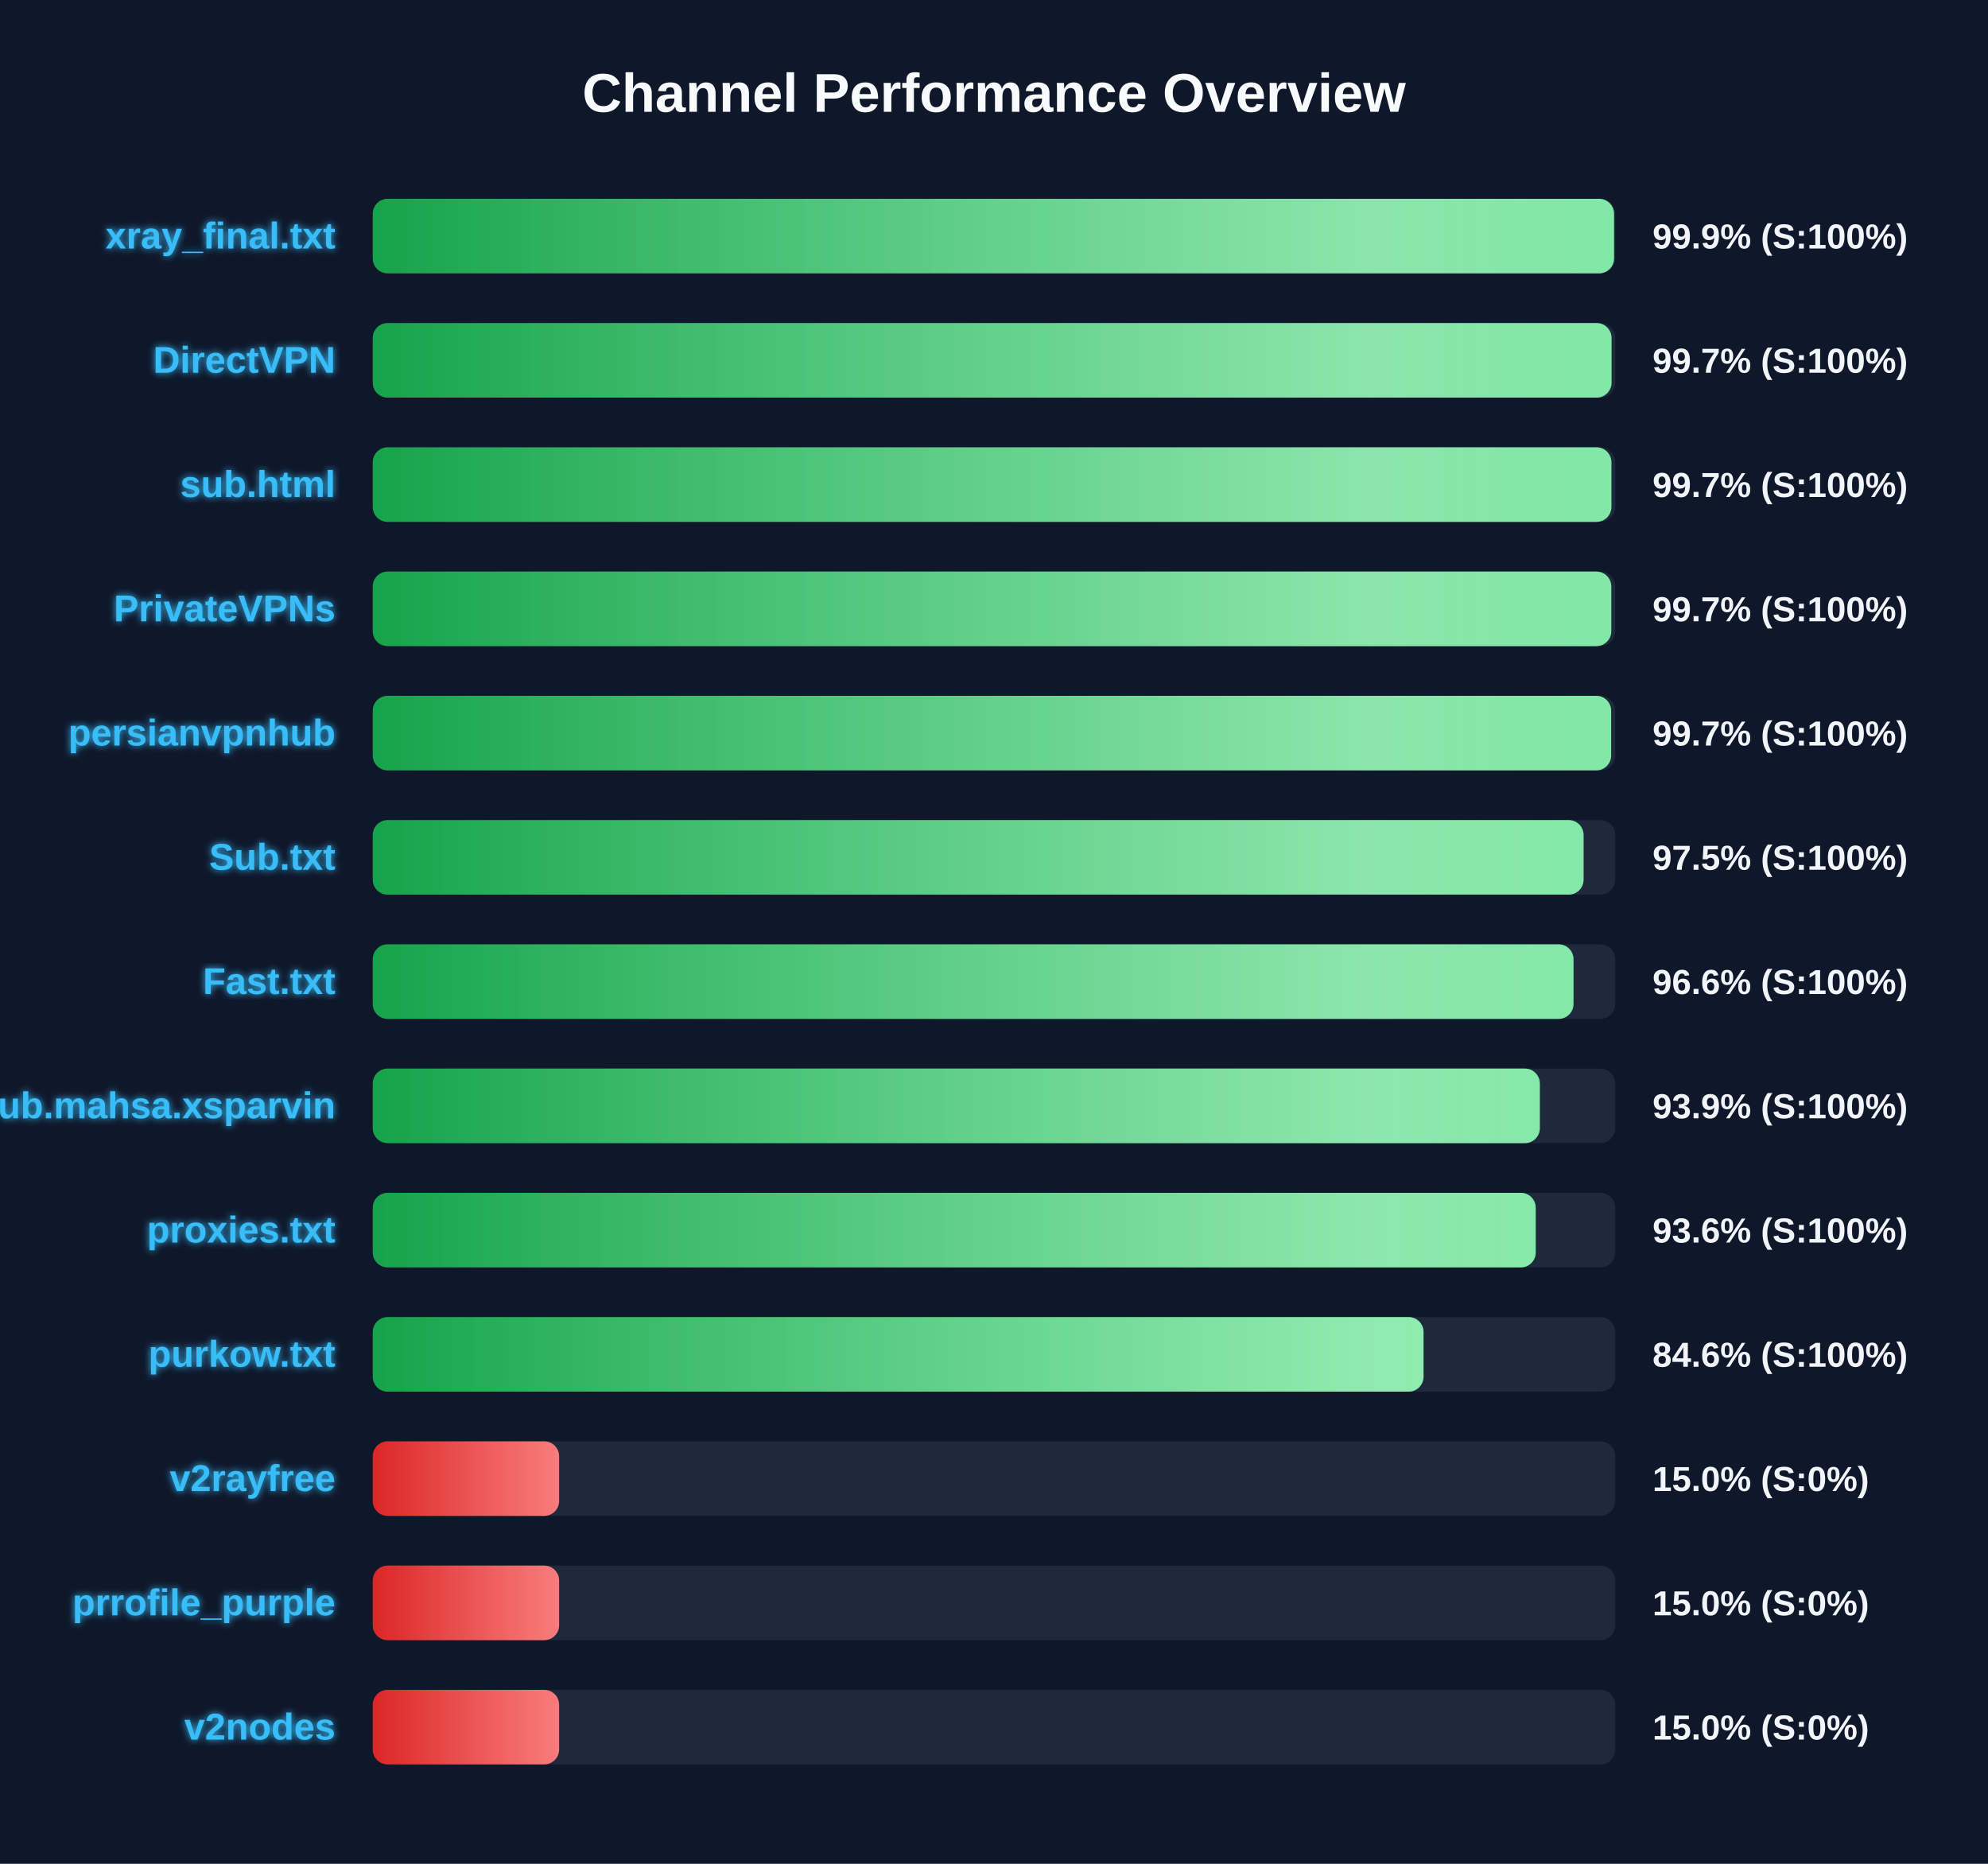
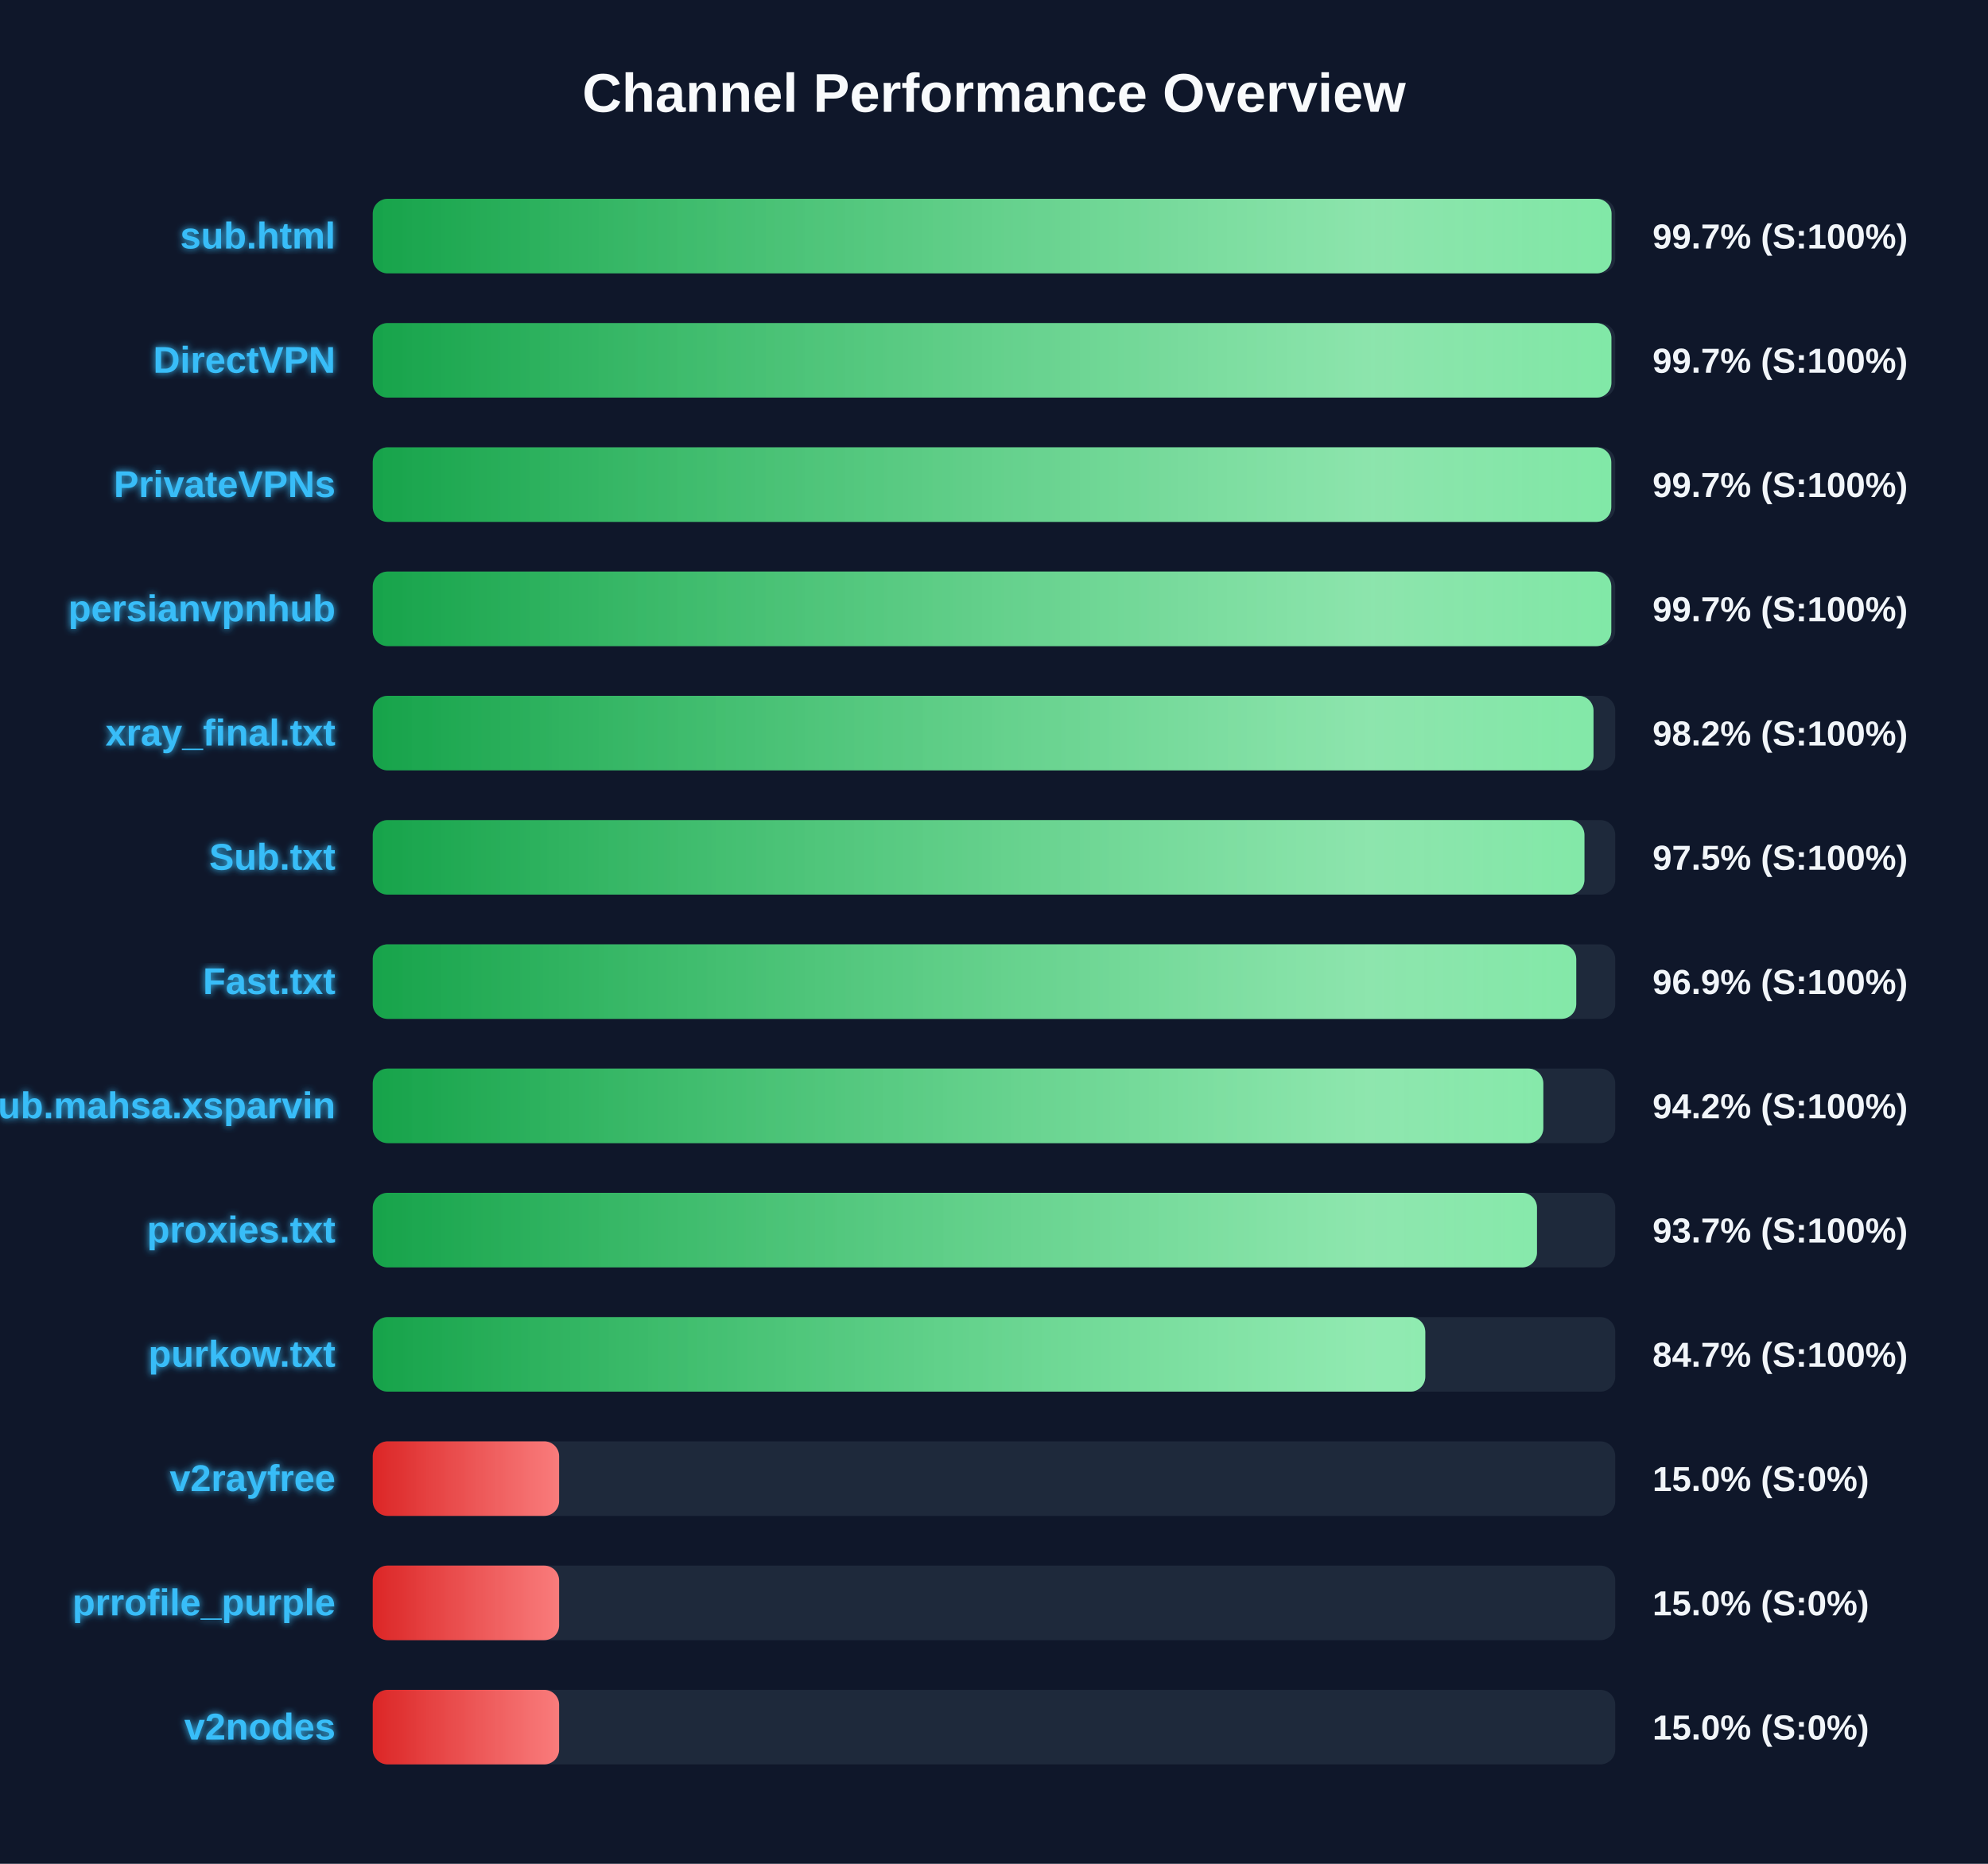
<svg xmlns="http://www.w3.org/2000/svg" width="800" height="750" version="1.1">
  <defs>
    <linearGradient id="grad-green" x1="0%" y1="0%" x2="100%" y2="0%">
      <stop offset="0%" stop-color="#16a34a" />
      <stop offset="100%" stop-color="#4ade80" />
    </linearGradient>
    <linearGradient id="grad-yellow" x1="0%" y1="0%" x2="100%" y2="0%">
      <stop offset="0%" stop-color="#ca8a04" />
      <stop offset="100%" stop-color="#fde047" />
    </linearGradient>
    <linearGradient id="grad-red" x1="0%" y1="0%" x2="100%" y2="0%">
      <stop offset="0%" stop-color="#dc2626" />
      <stop offset="100%" stop-color="#f87171" />
    </linearGradient>
    <linearGradient id="shimmer" x1="0%" y1="0%" x2="100%" y2="0%">
      <stop offset="0%" stop-color="rgba(255,255,255,0)" />
      <stop offset="50%" stop-color="rgba(255,255,255,0.4)" />
      <stop offset="100%" stop-color="rgba(255,255,255,0)" />
    </linearGradient>
    <filter id="glow" x="-20%" y="-20%" width="140%" height="140%">
      <feGaussianBlur stdDeviation="1.5" result="blur" />
      <feComposite in="SourceGraphic" in2="blur" operator="over" />
    </filter>
  </defs>
  <style>
        .bg-rect { fill: #0f172a; }
        .title { font: bold 22px 'Segoe UI', Arial, sans-serif; fill: #f8fafc; }
        .row { font: bold 15px 'Segoe UI', Arial, sans-serif; fill: #38bdf8; filter: url(#glow); }
        .score { font: bold 14px 'Segoe UI', Arial, sans-serif; fill: #f1f5f9; }
        @keyframes shimmer-anim {
            0% { transform: translateX(-100%); }
            100% { transform: translateX(200%); }
        }
        .shimmer-rect {
            animation: shimmer-anim 2.5s infinite linear;
        }
    </style>
  <rect width="100%" height="100%" class="bg-rect" />
  <text x="400" y="45" text-anchor="middle" class="title">Channel Performance Overview</text>
  <rect x="150" y="80" width="500" height="30" fill="#1e293b" rx="6" />
  <clipPath id="clip-0">
-     <rect x="150" y="80" width="499.5" height="30" rx="6" />
+     <rect x="150" y="80" width="498.5" height="30" rx="6" />
  </clipPath>
-   <rect x="150" y="80" width="499.5" height="30" fill="url(#grad-green)" rx="6" />
+   <rect x="150" y="80" width="498.5" height="30" fill="url(#grad-green)" rx="6" />
  <g clip-path="url(#clip-0)">
    <rect x="150" y="80" width="100%" height="30" fill="url(#shimmer)" class="shimmer-rect" />
  </g>
-   <text x="135" y="100" text-anchor="end" class="row">xray_final.txt</text>
-   <text x="665" y="100" text-anchor="start" class="score">99.9% (S:100%)</text>
+   <text x="135" y="100" text-anchor="end" class="row">sub.html</text>
+   <text x="665" y="100" text-anchor="start" class="score">99.7% (S:100%)</text>
  <rect x="150" y="130" width="500" height="30" fill="#1e293b" rx="6" />
  <clipPath id="clip-1">
-     <rect x="150" y="130" width="498.5" height="30" rx="6" />
+     <rect x="150" y="130" width="498.45" height="30" rx="6" />
  </clipPath>
-   <rect x="150" y="130" width="498.5" height="30" fill="url(#grad-green)" rx="6" />
+   <rect x="150" y="130" width="498.45" height="30" fill="url(#grad-green)" rx="6" />
  <g clip-path="url(#clip-1)">
    <rect x="150" y="130" width="100%" height="30" fill="url(#shimmer)" class="shimmer-rect" />
  </g>
  <text x="135" y="150" text-anchor="end" class="row">DirectVPN</text>
  <text x="665" y="150" text-anchor="start" class="score">99.7% (S:100%)</text>
  <rect x="150" y="180" width="500" height="30" fill="#1e293b" rx="6" />
  <clipPath id="clip-2">
-     <rect x="150" y="180" width="498.45" height="30" rx="6" />
+     <rect x="150" y="180" width="498.4" height="30" rx="6" />
  </clipPath>
-   <rect x="150" y="180" width="498.45" height="30" fill="url(#grad-green)" rx="6" />
+   <rect x="150" y="180" width="498.4" height="30" fill="url(#grad-green)" rx="6" />
  <g clip-path="url(#clip-2)">
    <rect x="150" y="180" width="100%" height="30" fill="url(#shimmer)" class="shimmer-rect" />
  </g>
-   <text x="135" y="200" text-anchor="end" class="row">sub.html</text>
+   <text x="135" y="200" text-anchor="end" class="row">PrivateVPNs</text>
  <text x="665" y="200" text-anchor="start" class="score">99.7% (S:100%)</text>
  <rect x="150" y="230" width="500" height="30" fill="#1e293b" rx="6" />
  <clipPath id="clip-3">
    <rect x="150" y="230" width="498.4" height="30" rx="6" />
  </clipPath>
  <rect x="150" y="230" width="498.4" height="30" fill="url(#grad-green)" rx="6" />
  <g clip-path="url(#clip-3)">
    <rect x="150" y="230" width="100%" height="30" fill="url(#shimmer)" class="shimmer-rect" />
  </g>
-   <text x="135" y="250" text-anchor="end" class="row">PrivateVPNs</text>
+   <text x="135" y="250" text-anchor="end" class="row">persianvpnhub</text>
  <text x="665" y="250" text-anchor="start" class="score">99.7% (S:100%)</text>
  <rect x="150" y="280" width="500" height="30" fill="#1e293b" rx="6" />
  <clipPath id="clip-4">
-     <rect x="150" y="280" width="498.35" height="30" rx="6" />
+     <rect x="150" y="280" width="491.25" height="30" rx="6" />
  </clipPath>
-   <rect x="150" y="280" width="498.35" height="30" fill="url(#grad-green)" rx="6" />
+   <rect x="150" y="280" width="491.25" height="30" fill="url(#grad-green)" rx="6" />
  <g clip-path="url(#clip-4)">
    <rect x="150" y="280" width="100%" height="30" fill="url(#shimmer)" class="shimmer-rect" />
  </g>
-   <text x="135" y="300" text-anchor="end" class="row">persianvpnhub</text>
-   <text x="665" y="300" text-anchor="start" class="score">99.7% (S:100%)</text>
+   <text x="135" y="300" text-anchor="end" class="row">xray_final.txt</text>
+   <text x="665" y="300" text-anchor="start" class="score">98.2% (S:100%)</text>
  <rect x="150" y="330" width="500" height="30" fill="#1e293b" rx="6" />
  <clipPath id="clip-5">
-     <rect x="150" y="330" width="487.25" height="30" rx="6" />
+     <rect x="150" y="330" width="487.6" height="30" rx="6" />
  </clipPath>
-   <rect x="150" y="330" width="487.25" height="30" fill="url(#grad-green)" rx="6" />
+   <rect x="150" y="330" width="487.6" height="30" fill="url(#grad-green)" rx="6" />
  <g clip-path="url(#clip-5)">
    <rect x="150" y="330" width="100%" height="30" fill="url(#shimmer)" class="shimmer-rect" />
  </g>
  <text x="135" y="350" text-anchor="end" class="row">Sub.txt</text>
  <text x="665" y="350" text-anchor="start" class="score">97.5% (S:100%)</text>
  <rect x="150" y="380" width="500" height="30" fill="#1e293b" rx="6" />
  <clipPath id="clip-6">
-     <rect x="150" y="380" width="483.2" height="30" rx="6" />
+     <rect x="150" y="380" width="484.3" height="30" rx="6" />
  </clipPath>
-   <rect x="150" y="380" width="483.2" height="30" fill="url(#grad-green)" rx="6" />
+   <rect x="150" y="380" width="484.3" height="30" fill="url(#grad-green)" rx="6" />
  <g clip-path="url(#clip-6)">
    <rect x="150" y="380" width="100%" height="30" fill="url(#shimmer)" class="shimmer-rect" />
  </g>
  <text x="135" y="400" text-anchor="end" class="row">Fast.txt</text>
-   <text x="665" y="400" text-anchor="start" class="score">96.6% (S:100%)</text>
+   <text x="665" y="400" text-anchor="start" class="score">96.9% (S:100%)</text>
  <rect x="150" y="430" width="500" height="30" fill="#1e293b" rx="6" />
  <clipPath id="clip-7">
-     <rect x="150" y="430" width="469.65" height="30" rx="6" />
+     <rect x="150" y="430" width="471.05" height="30" rx="6" />
  </clipPath>
-   <rect x="150" y="430" width="469.65" height="30" fill="url(#grad-green)" rx="6" />
+   <rect x="150" y="430" width="471.05" height="30" fill="url(#grad-green)" rx="6" />
  <g clip-path="url(#clip-7)">
    <rect x="150" y="430" width="100%" height="30" fill="url(#shimmer)" class="shimmer-rect" />
  </g>
  <text x="135" y="450" text-anchor="end" class="row">Sub.mahsa.xsparvin</text>
-   <text x="665" y="450" text-anchor="start" class="score">93.9% (S:100%)</text>
+   <text x="665" y="450" text-anchor="start" class="score">94.2% (S:100%)</text>
  <rect x="150" y="480" width="500" height="30" fill="#1e293b" rx="6" />
  <clipPath id="clip-8">
-     <rect x="150" y="480" width="468.0" height="30" rx="6" />
+     <rect x="150" y="480" width="468.5" height="30" rx="6" />
  </clipPath>
-   <rect x="150" y="480" width="468.0" height="30" fill="url(#grad-green)" rx="6" />
+   <rect x="150" y="480" width="468.5" height="30" fill="url(#grad-green)" rx="6" />
  <g clip-path="url(#clip-8)">
    <rect x="150" y="480" width="100%" height="30" fill="url(#shimmer)" class="shimmer-rect" />
  </g>
  <text x="135" y="500" text-anchor="end" class="row">proxies.txt</text>
-   <text x="665" y="500" text-anchor="start" class="score">93.6% (S:100%)</text>
+   <text x="665" y="500" text-anchor="start" class="score">93.7% (S:100%)</text>
  <rect x="150" y="530" width="500" height="30" fill="#1e293b" rx="6" />
  <clipPath id="clip-9">
-     <rect x="150" y="530" width="422.85" height="30" rx="6" />
+     <rect x="150" y="530" width="423.55" height="30" rx="6" />
  </clipPath>
-   <rect x="150" y="530" width="422.85" height="30" fill="url(#grad-green)" rx="6" />
+   <rect x="150" y="530" width="423.55" height="30" fill="url(#grad-green)" rx="6" />
  <g clip-path="url(#clip-9)">
    <rect x="150" y="530" width="100%" height="30" fill="url(#shimmer)" class="shimmer-rect" />
  </g>
  <text x="135" y="550" text-anchor="end" class="row">purkow.txt</text>
-   <text x="665" y="550" text-anchor="start" class="score">84.6% (S:100%)</text>
+   <text x="665" y="550" text-anchor="start" class="score">84.7% (S:100%)</text>
  <rect x="150" y="580" width="500" height="30" fill="#1e293b" rx="6" />
  <clipPath id="clip-10">
    <rect x="150" y="580" width="75.0" height="30" rx="6" />
  </clipPath>
  <rect x="150" y="580" width="75.0" height="30" fill="url(#grad-red)" rx="6" />
  <g clip-path="url(#clip-10)">
    <rect x="150" y="580" width="100%" height="30" fill="url(#shimmer)" class="shimmer-rect" />
  </g>
  <text x="135" y="600" text-anchor="end" class="row">v2rayfree</text>
  <text x="665" y="600" text-anchor="start" class="score">15.0% (S:0%)</text>
  <rect x="150" y="630" width="500" height="30" fill="#1e293b" rx="6" />
  <clipPath id="clip-11">
    <rect x="150" y="630" width="75.0" height="30" rx="6" />
  </clipPath>
  <rect x="150" y="630" width="75.0" height="30" fill="url(#grad-red)" rx="6" />
  <g clip-path="url(#clip-11)">
    <rect x="150" y="630" width="100%" height="30" fill="url(#shimmer)" class="shimmer-rect" />
  </g>
  <text x="135" y="650" text-anchor="end" class="row">prrofile_purple</text>
  <text x="665" y="650" text-anchor="start" class="score">15.0% (S:0%)</text>
  <rect x="150" y="680" width="500" height="30" fill="#1e293b" rx="6" />
  <clipPath id="clip-12">
    <rect x="150" y="680" width="75.0" height="30" rx="6" />
  </clipPath>
  <rect x="150" y="680" width="75.0" height="30" fill="url(#grad-red)" rx="6" />
  <g clip-path="url(#clip-12)">
    <rect x="150" y="680" width="100%" height="30" fill="url(#shimmer)" class="shimmer-rect" />
  </g>
  <text x="135" y="700" text-anchor="end" class="row">v2nodes</text>
  <text x="665" y="700" text-anchor="start" class="score">15.0% (S:0%)</text>
</svg>
